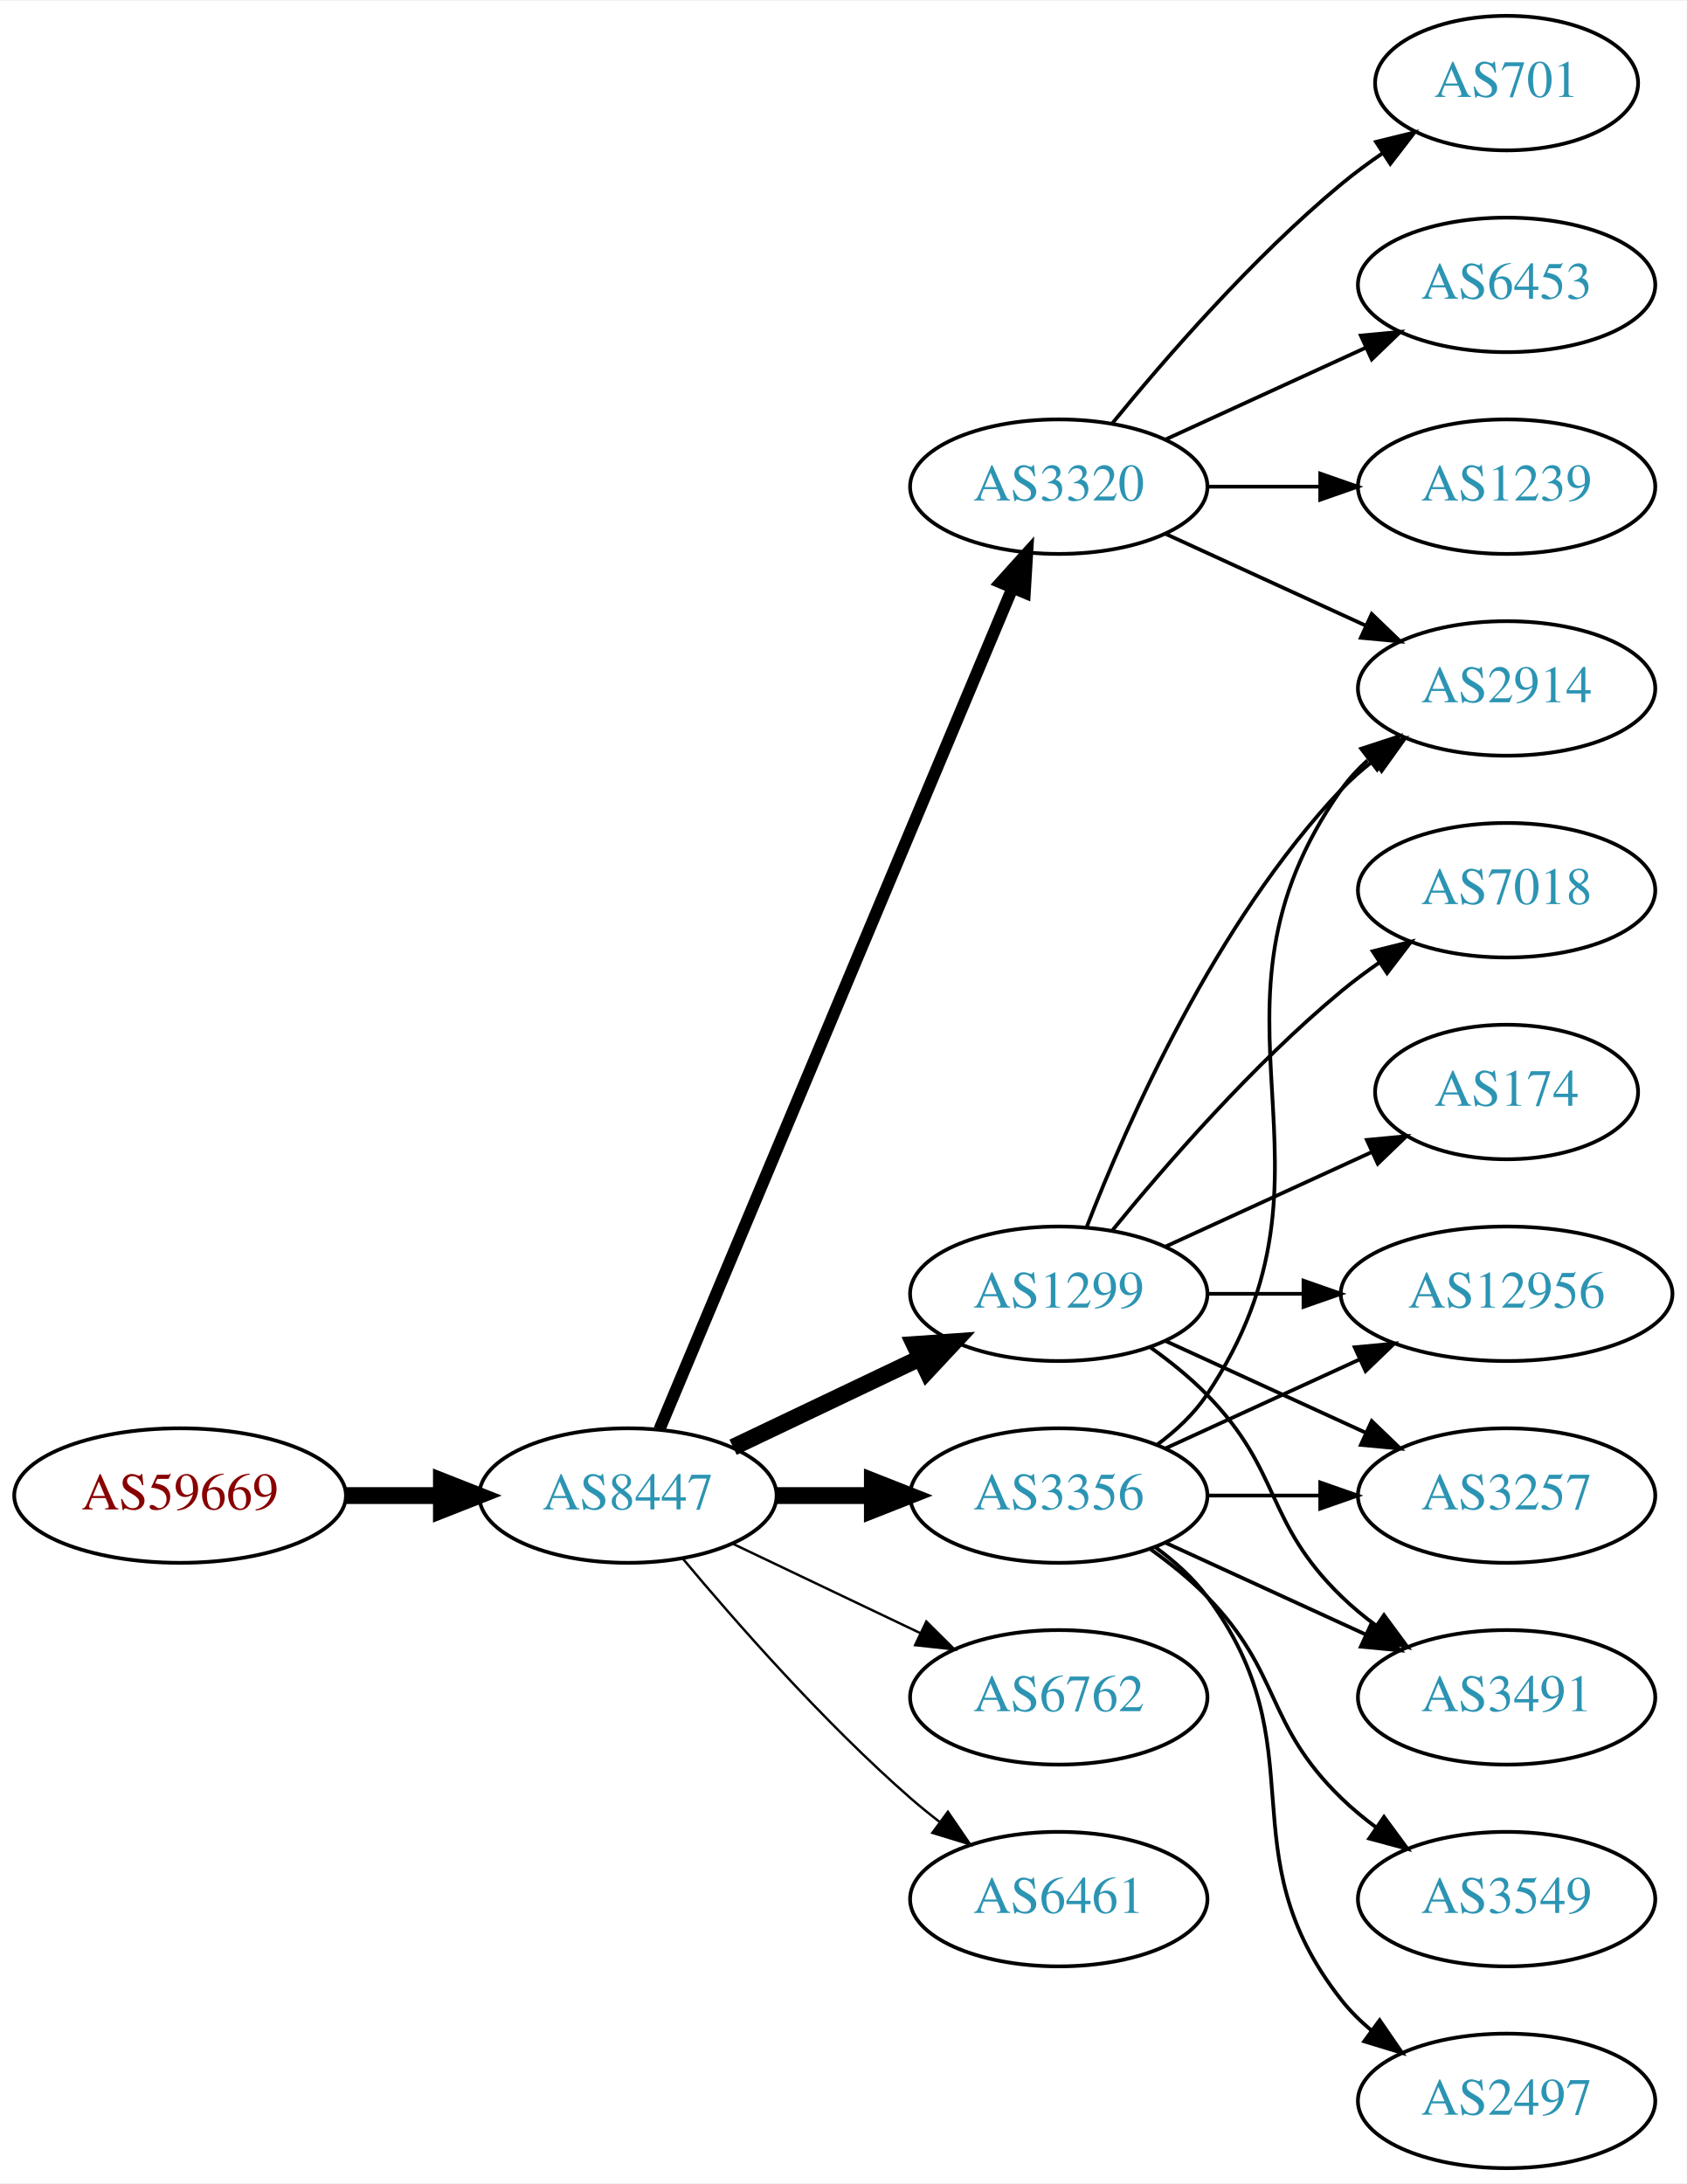
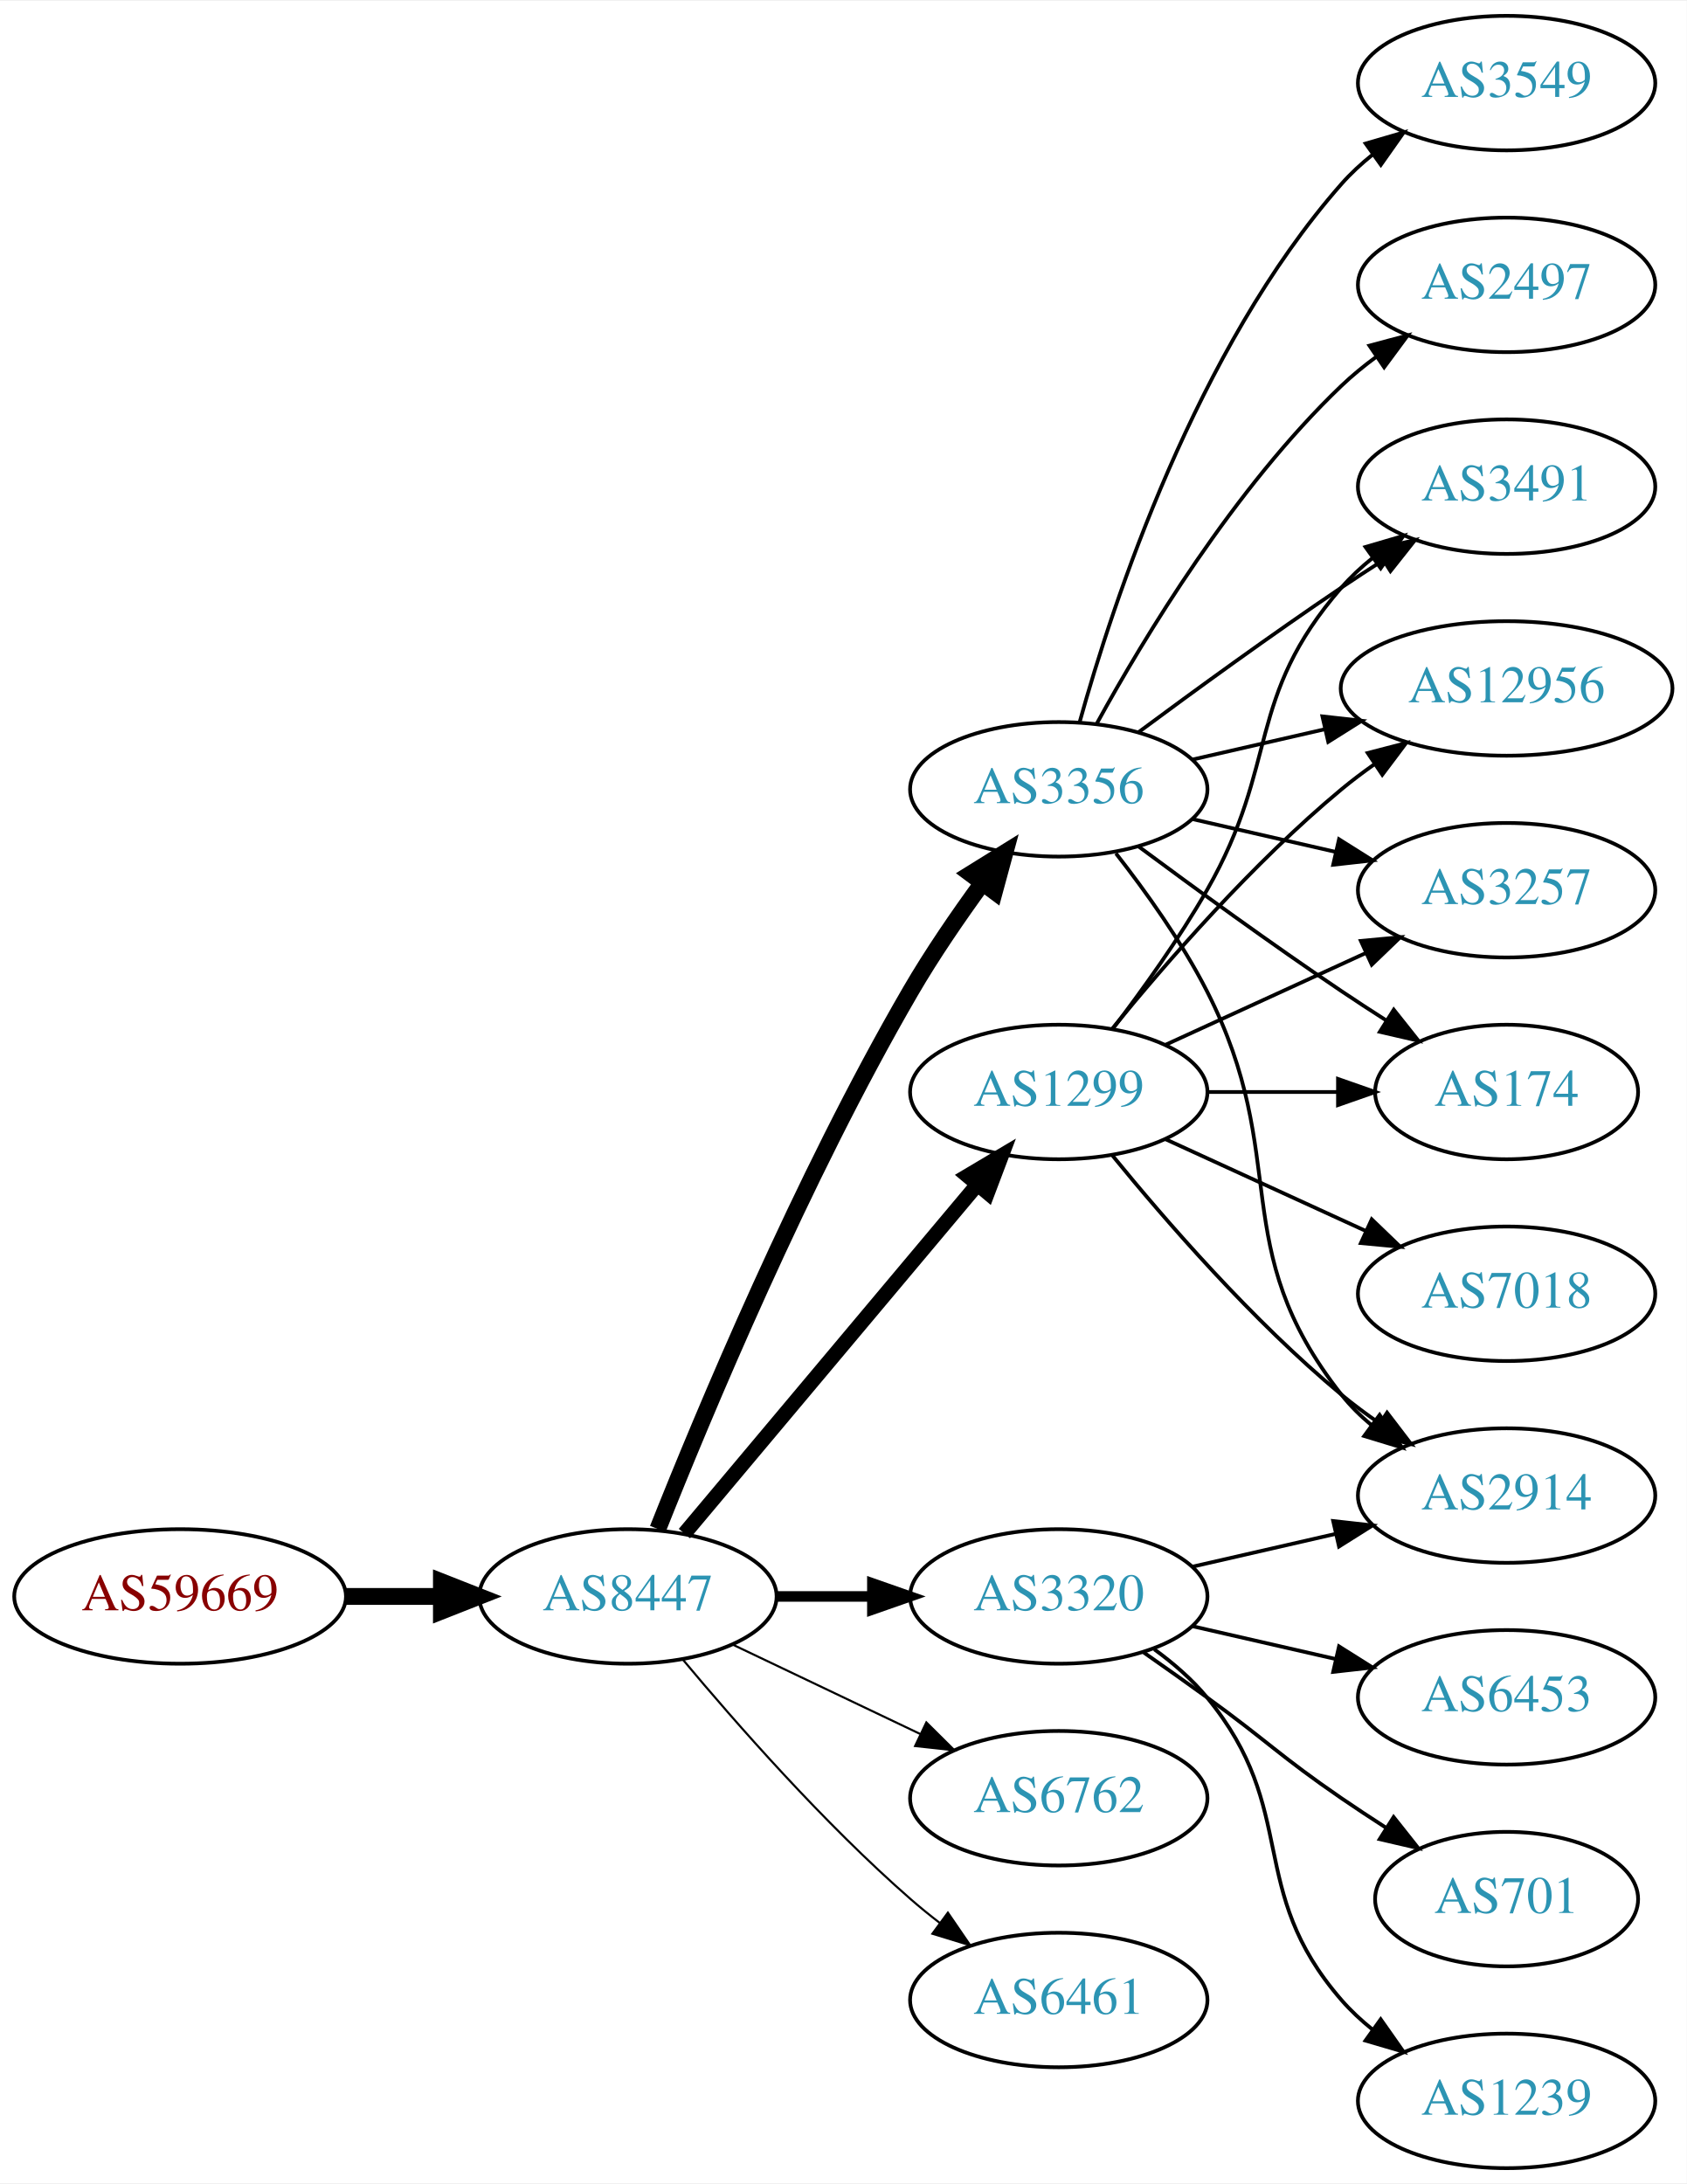
<svg xmlns="http://www.w3.org/2000/svg" xmlns:xlink="http://www.w3.org/1999/xlink" width="451pt" height="584pt" viewBox="0.00 0.00 451.37 584.00">
  <g id="graph0" class="graph" transform="scale(1 1) rotate(0) translate(4 580)">
    <polygon fill="white" stroke="none" points="-4,4 -4,-580 447.37,-580 447.37,4 -4,4" />
    <g id="node1" class="node">
      <g id="a_node1">
        <a xlink:href="/asn/59669" xlink:title="AS59669 ~ TSG Tourismus Salzburg GmbH [AT]">
-           <ellipse fill="#ffffff" stroke="black" cx="44.196" cy="-180" rx="44.393" ry="18" />
-           <text text-anchor="middle" x="44.196" y="-176.3" font-family="Times,serif" font-size="14.00" fill="#880000">AS59669</text>
+           <ellipse fill="#ffffff" stroke="black" cx="44.196" cy="-153" rx="44.393" ry="18" />
+           <text text-anchor="middle" x="44.196" y="-149.3" font-family="Times,serif" font-size="14.00" fill="#880000">AS59669</text>
        </a>
      </g>
    </g>
    <g id="node2" class="node">
      <g id="a_node2">
        <a xlink:href="/asn/8447" xlink:title="AS8447 ~ A1 Telekom Austria AG [AT]">
-           <ellipse fill="#ffffff" stroke="black" cx="164.039" cy="-180" rx="39.794" ry="18" />
-           <text text-anchor="middle" x="164.039" y="-176.3" font-family="Times,serif" font-size="14.00" fill="#2c94b3">AS8447</text>
+           <ellipse fill="#ffffff" stroke="black" cx="164.039" cy="-153" rx="39.794" ry="18" />
+           <text text-anchor="middle" x="164.039" y="-149.3" font-family="Times,serif" font-size="14.00" fill="#2c94b3">AS8447</text>
        </a>
      </g>
    </g>
    <g id="edge1" class="edge">
-       <path fill="none" stroke="black" stroke-width="4.5" d="M88.407,-180C96.72,-180 105.482,-180 113.965,-180" />
-       <polygon fill="black" stroke="black" stroke-width="4.5" points="114.123,-183.938 124.123,-180 114.123,-176.063 114.123,-183.938" />
+       <path fill="none" stroke="black" stroke-width="4.5" d="M88.407,-153C96.72,-153 105.482,-153 113.965,-153" />
+       <polygon fill="black" stroke="black" stroke-width="4.5" points="114.123,-156.938 124.123,-153 114.123,-149.063 114.123,-156.938" />
    </g>
    <g id="node3" class="node">
      <g id="a_node3">
-         <a xlink:href="/asn/1299" xlink:title="AS1299 ~ Telia Carrier [EU]">
-           <ellipse fill="#ffffff" stroke="black" cx="279.332" cy="-234" rx="39.794" ry="18" />
-           <text text-anchor="middle" x="279.332" y="-230.3" font-family="Times,serif" font-size="14.00" fill="#2c94b3">AS1299</text>
+         <a xlink:href="/asn/3356" xlink:title="AS3356 ~ Level 3 Parent, LLC [US]">
+           <ellipse fill="#ffffff" stroke="black" cx="279.332" cy="-369" rx="39.794" ry="18" />
+           <text text-anchor="middle" x="279.332" y="-365.3" font-family="Times,serif" font-size="14.00" fill="#2c94b3">AS3356</text>
        </a>
      </g>
    </g>
    <g id="edge2" class="edge">
-       <path fill="none" stroke="black" stroke-width="4.5" d="M192.175,-192.934C207.169,-200.081 225.99,-209.052 242.213,-216.785" />
-       <polygon fill="black" stroke="black" stroke-width="4.5" points="240.695,-220.423 251.417,-221.171 244.084,-213.314 240.695,-220.423" />
+       <path fill="none" stroke="black" stroke-width="4.5" d="M172.042,-171.051C184.169,-201.57 210.587,-264.933 239.685,-315 245.392,-324.819 252.43,-335.078 258.929,-343.984" />
+       <polygon fill="black" stroke="black" stroke-width="4.5" points="255.804,-346.38 264.934,-352.05 262.121,-341.677 255.804,-346.38" />
    </g>
    <g id="node4" class="node">
      <g id="a_node4">
        <a xlink:href="/asn/3320" xlink:title="AS3320 ~ DTAG [DE]">
-           <ellipse fill="#ffffff" stroke="black" cx="279.332" cy="-450" rx="39.794" ry="18" />
-           <text text-anchor="middle" x="279.332" y="-446.3" font-family="Times,serif" font-size="14.00" fill="#2c94b3">AS3320</text>
+           <ellipse fill="#ffffff" stroke="black" cx="279.332" cy="-153" rx="39.794" ry="18" />
+           <text text-anchor="middle" x="279.332" y="-149.3" font-family="Times,serif" font-size="14.00" fill="#2c94b3">AS3320</text>
        </a>
      </g>
    </g>
    <g id="edge3" class="edge">
-       <path fill="none" stroke="black" stroke-width="3.214" d="M172.472,-197.715C191.797,-243.771 243.72,-367.514 266.893,-422.739" />
-       <polygon fill="black" stroke="black" stroke-width="3.214" points="263.774,-424.352 270.871,-432.219 270.229,-421.644 263.774,-424.352" />
+       <path fill="none" stroke="black" stroke-width="2.812" d="M203.711,-153C211.914,-153 220.678,-153 229.21,-153" />
+       <polygon fill="black" stroke="black" stroke-width="2.812" points="229.449,-156.5 239.449,-153 229.449,-149.5 229.449,-156.5" />
    </g>
    <g id="node5" class="node">
      <g id="a_node5">
-         <a xlink:href="/asn/3356" xlink:title="AS3356 ~ Level 3 Parent, LLC [US]">
-           <ellipse fill="#ffffff" stroke="black" cx="279.332" cy="-180" rx="39.794" ry="18" />
-           <text text-anchor="middle" x="279.332" y="-176.3" font-family="Times,serif" font-size="14.00" fill="#2c94b3">AS3356</text>
+         <a xlink:href="/asn/1299" xlink:title="AS1299 ~ Telia Carrier [EU]">
+           <ellipse fill="#ffffff" stroke="black" cx="279.332" cy="-288" rx="39.794" ry="18" />
+           <text text-anchor="middle" x="279.332" y="-284.3" font-family="Times,serif" font-size="14.00" fill="#2c94b3">AS1299</text>
        </a>
      </g>
    </g>
    <g id="edge4" class="edge">
-       <path fill="none" stroke="black" stroke-width="4.5" d="M203.711,-180C211.914,-180 220.678,-180 229.21,-180" />
-       <polygon fill="black" stroke="black" stroke-width="4.5" points="229.449,-183.938 239.449,-180 229.449,-176.063 229.449,-183.938" />
+       <path fill="none" stroke="black" stroke-width="3.938" d="M179.158,-169.825C198.833,-193.269 234.637,-235.934 257.415,-263.076" />
+       <polygon fill="black" stroke="black" stroke-width="3.938" points="254.925,-265.553 264.034,-270.963 260.287,-261.053 254.925,-265.553" />
    </g>
    <g id="node6" class="node">
      <g id="a_node6">
        <a xlink:href="/asn/6762" xlink:title="AS6762 ~ TELECOM ITALIA SPARKLE S.p.A. [IT]">
-           <ellipse fill="#ffffff" stroke="black" cx="279.332" cy="-126" rx="39.794" ry="18" />
-           <text text-anchor="middle" x="279.332" y="-122.3" font-family="Times,serif" font-size="14.00" fill="#2c94b3">AS6762</text>
+           <ellipse fill="#ffffff" stroke="black" cx="279.332" cy="-99" rx="39.794" ry="18" />
+           <text text-anchor="middle" x="279.332" y="-95.3" font-family="Times,serif" font-size="14.00" fill="#2c94b3">AS6762</text>
        </a>
      </g>
    </g>
    <g id="edge5" class="edge">
-       <path fill="none" stroke="black" stroke-width="0.643" d="M192.175,-167.066C207.169,-159.919 225.99,-150.948 242.213,-143.215" />
-       <polygon fill="black" stroke="black" stroke-width="0.643" points="243.895,-146.291 251.417,-138.829 240.884,-139.972 243.895,-146.291" />
+       <path fill="none" stroke="black" stroke-width="0.562" d="M192.175,-140.066C207.169,-132.919 225.99,-123.948 242.213,-116.215" />
+       <polygon fill="black" stroke="black" stroke-width="0.562" points="243.895,-119.291 251.417,-111.829 240.884,-112.972 243.895,-119.291" />
    </g>
    <g id="node7" class="node">
      <g id="a_node7">
        <a xlink:href="/asn/6461" xlink:title="AS6461 ~ Zayo Bandwidth [US]">
-           <ellipse fill="#ffffff" stroke="black" cx="279.332" cy="-72" rx="39.794" ry="18" />
-           <text text-anchor="middle" x="279.332" y="-68.3" font-family="Times,serif" font-size="14.00" fill="#2c94b3">AS6461</text>
+           <ellipse fill="#ffffff" stroke="black" cx="279.332" cy="-45" rx="39.794" ry="18" />
+           <text text-anchor="middle" x="279.332" y="-41.3" font-family="Times,serif" font-size="14.00" fill="#2c94b3">AS6461</text>
        </a>
      </g>
    </g>
    <g id="edge6" class="edge">
-       <path fill="none" stroke="black" stroke-width="0.643" d="M178.669,-163.183C192.951,-146.071 216.498,-119.255 239.685,-99 242.151,-96.846 244.789,-94.706 247.487,-92.628" />
-       <polygon fill="black" stroke="black" stroke-width="0.643" points="249.66,-95.375 255.641,-86.63 245.512,-89.736 249.66,-95.375" />
+       <path fill="none" stroke="black" stroke-width="0.562" d="M178.669,-136.183C192.951,-119.071 216.498,-92.255 239.685,-72 242.151,-69.846 244.789,-67.706 247.487,-65.628" />
+       <polygon fill="black" stroke="black" stroke-width="0.562" points="249.66,-68.375 255.641,-59.63 245.512,-62.736 249.66,-68.375" />
    </g>
    <g id="node8" class="node">
      <g id="a_node8">
-         <a xlink:href="/asn/12956" xlink:title="AS12956 ~ TELXIUS [ES]">
-           <ellipse fill="#ffffff" stroke="black" cx="399.174" cy="-234" rx="44.393" ry="18" />
-           <text text-anchor="middle" x="399.174" y="-230.3" font-family="Times,serif" font-size="14.00" fill="#2c94b3">AS12956</text>
-         </a>
-       </g>
-     </g>
-     <g id="edge7" class="edge">
-       <path fill="none" stroke="black" d="M319.244,-234C327.347,-234 336.022,-234 344.548,-234" />
-       <polygon fill="black" stroke="black" points="344.826,-237.5 354.826,-234 344.826,-230.5 344.826,-237.5" />
-     </g>
-     <g id="node9" class="node">
-       <g id="a_node9">
-         <a xlink:href="/asn/7018" xlink:title="AS7018 ~ AT&amp;T Services, Inc. [US]">
-           <ellipse fill="#ffffff" stroke="black" cx="399.174" cy="-342" rx="39.794" ry="18" />
-           <text text-anchor="middle" x="399.174" y="-338.3" font-family="Times,serif" font-size="14.00" fill="#2c94b3">AS7018</text>
-         </a>
-       </g>
-     </g>
-     <g id="edge8" class="edge">
-       <path fill="none" stroke="black" d="M293.751,-251.065C307.865,-268.375 331.28,-295.345 354.978,-315 358.194,-317.668 361.695,-320.27 365.265,-322.741" />
-       <polygon fill="black" stroke="black" points="363.343,-325.666 373.622,-328.236 367.189,-319.817 363.343,-325.666" />
-     </g>
-     <g id="node10" class="node">
-       <g id="a_node10">
-         <a xlink:href="/asn/3257" xlink:title="AS3257 ~ GTT [DE]">
-           <ellipse fill="#ffffff" stroke="black" cx="399.174" cy="-180" rx="39.794" ry="18" />
-           <text text-anchor="middle" x="399.174" y="-176.3" font-family="Times,serif" font-size="14.00" fill="#2c94b3">AS3257</text>
-         </a>
-       </g>
-     </g>
-     <g id="edge9" class="edge">
-       <path fill="none" stroke="black" d="M307.96,-221.339C323.917,-214.027 344.188,-204.739 361.471,-196.819" />
-       <polygon fill="black" stroke="black" points="363.085,-199.929 370.718,-192.581 360.169,-193.565 363.085,-199.929" />
-     </g>
-     <g id="node11" class="node">
-       <g id="a_node11">
        <a xlink:href="/asn/174" xlink:title="AS174 ~ Cogent Communications [US]">
          <ellipse fill="#ffffff" stroke="black" cx="399.174" cy="-288" rx="35.194" ry="18" />
          <text text-anchor="middle" x="399.174" y="-284.3" font-family="Times,serif" font-size="14.00" fill="#2c94b3">AS174</text>
        </a>
      </g>
    </g>
+     <g id="edge7" class="edge">
+       <path fill="none" stroke="black" d="M300.662,-353.723C315.524,-342.696 336.269,-327.593 354.978,-315 358.795,-312.431 362.845,-309.79 366.876,-307.214" />
+       <polygon fill="black" stroke="black" points="368.98,-310.025 375.57,-301.729 365.245,-304.105 368.98,-310.025" />
+     </g>
+     <g id="node9" class="node">
+       <g id="a_node9">
+         <a xlink:href="/asn/2497" xlink:title="AS2497 ~ Internet Initiative Japan Inc. [JP]">
+           <ellipse fill="#ffffff" stroke="black" cx="399.174" cy="-504" rx="39.794" ry="18" />
+           <text text-anchor="middle" x="399.174" y="-500.3" font-family="Times,serif" font-size="14.00" fill="#2c94b3">AS2497</text>
+         </a>
+       </g>
+     </g>
+     <g id="edge8" class="edge">
+       <path fill="none" stroke="black" d="M289.573,-386.713C302.118,-409.561 326.295,-449.611 354.978,-477 357.846,-479.739 361.035,-482.347 364.344,-484.785" />
+       <polygon fill="black" stroke="black" points="362.468,-487.742 372.704,-490.477 366.407,-481.956 362.468,-487.742" />
+     </g>
+     <g id="node10" class="node">
+       <g id="a_node10">
+         <a xlink:href="/asn/3491" xlink:title="AS3491 ~ PCCW Global, Inc. [US]">
+           <ellipse fill="#ffffff" stroke="black" cx="399.174" cy="-450" rx="39.794" ry="18" />
+           <text text-anchor="middle" x="399.174" y="-446.3" font-family="Times,serif" font-size="14.00" fill="#2c94b3">AS3491</text>
+         </a>
+       </g>
+     </g>
+     <g id="edge9" class="edge">
+       <path fill="none" stroke="black" d="M300.662,-384.277C315.524,-395.304 336.269,-410.407 354.978,-423 358.527,-425.389 362.277,-427.839 366.026,-430.242" />
+       <polygon fill="black" stroke="black" points="364.352,-433.325 374.674,-435.712 368.094,-427.409 364.352,-433.325" />
+     </g>
+     <g id="node11" class="node">
+       <g id="a_node11">
+         <a xlink:href="/asn/12956" xlink:title="AS12956 ~ TELXIUS [ES]">
+           <ellipse fill="#ffffff" stroke="black" cx="399.174" cy="-396" rx="44.393" ry="18" />
+           <text text-anchor="middle" x="399.174" y="-392.3" font-family="Times,serif" font-size="14.00" fill="#2c94b3">AS12956</text>
+         </a>
+       </g>
+     </g>
    <g id="edge10" class="edge">
-       <path fill="none" stroke="black" d="M307.96,-246.661C324.377,-254.183 345.358,-263.798 362.955,-271.861" />
-       <polygon fill="black" stroke="black" points="361.783,-275.174 372.332,-276.158 364.7,-268.811 361.783,-275.174" />
+       <path fill="none" stroke="black" d="M315.051,-376.955C326.189,-379.507 338.725,-382.379 350.618,-385.104" />
+       <polygon fill="black" stroke="black" points="349.883,-388.526 360.412,-387.348 351.446,-381.703 349.883,-388.526" />
    </g>
    <g id="node12" class="node">
      <g id="a_node12">
        <a xlink:href="/asn/2914" xlink:title="AS2914 ~ NTT America, Inc. [US]">
-           <ellipse fill="#ffffff" stroke="black" cx="399.174" cy="-396" rx="39.794" ry="18" />
-           <text text-anchor="middle" x="399.174" y="-392.3" font-family="Times,serif" font-size="14.00" fill="#2c94b3">AS2914</text>
+           <ellipse fill="#ffffff" stroke="black" cx="399.174" cy="-180" rx="39.794" ry="18" />
+           <text text-anchor="middle" x="399.174" y="-176.3" font-family="Times,serif" font-size="14.00" fill="#2c94b3">AS2914</text>
        </a>
      </g>
    </g>
    <g id="edge11" class="edge">
-       <path fill="none" stroke="black" d="M286.855,-251.994C297.605,-279.728 321.262,-333.429 354.978,-369 357.564,-371.728 360.481,-374.294 363.55,-376.677" />
-       <polygon fill="black" stroke="black" points="361.704,-379.658 371.898,-382.543 365.728,-373.93 361.704,-379.658" />
+       <path fill="none" stroke="black" d="M294.628,-351.86C302.614,-341.647 312.276,-328.147 318.978,-315 341.958,-269.923 323.679,-246.754 354.978,-207 357.303,-204.047 360.047,-201.33 363.006,-198.853" />
+       <polygon fill="black" stroke="black" points="365.199,-201.585 371.203,-192.855 361.065,-195.936 365.199,-201.585" />
    </g>
    <g id="node13" class="node">
      <g id="a_node13">
-         <a xlink:href="/asn/3491" xlink:title="AS3491 ~ PCCW Global, Inc. [US]">
-           <ellipse fill="#ffffff" stroke="black" cx="399.174" cy="-126" rx="39.794" ry="18" />
-           <text text-anchor="middle" x="399.174" y="-122.3" font-family="Times,serif" font-size="14.00" fill="#2c94b3">AS3491</text>
+         <a xlink:href="/asn/3257" xlink:title="AS3257 ~ GTT [DE]">
+           <ellipse fill="#ffffff" stroke="black" cx="399.174" cy="-342" rx="39.794" ry="18" />
+           <text text-anchor="middle" x="399.174" y="-338.3" font-family="Times,serif" font-size="14.00" fill="#2c94b3">AS3257</text>
        </a>
      </g>
    </g>
    <g id="edge12" class="edge">
-       <path fill="none" stroke="black" d="M303.926,-219.611C309.182,-215.852 314.513,-211.563 318.978,-207 339.151,-186.383 334.285,-173.094 354.978,-153 357.823,-150.237 360.997,-147.614 364.297,-145.166" />
-       <polygon fill="black" stroke="black" points="366.363,-147.994 372.645,-139.462 362.414,-142.214 366.363,-147.994" />
-     </g>
-     <g id="edge13" class="edge">
-       <path fill="none" stroke="black" d="M307.96,-437.339C323.917,-430.027 344.188,-420.739 361.471,-412.819" />
-       <polygon fill="black" stroke="black" points="363.085,-415.929 370.718,-408.581 360.169,-409.565 363.085,-415.929" />
+       <path fill="none" stroke="black" d="M315.051,-361.045C327.051,-358.296 340.672,-355.175 353.364,-352.267" />
+       <polygon fill="black" stroke="black" points="354.33,-355.636 363.296,-349.991 352.767,-348.813 354.33,-355.636" />
    </g>
    <g id="node14" class="node">
      <g id="a_node14">
-         <a xlink:href="/asn/701" xlink:title="AS701 ~ UUNET [US]">
-           <ellipse fill="#ffffff" stroke="black" cx="399.174" cy="-558" rx="35.194" ry="18" />
-           <text text-anchor="middle" x="399.174" y="-554.3" font-family="Times,serif" font-size="14.00" fill="#2c94b3">AS701</text>
-         </a>
-       </g>
-     </g>
-     <g id="edge14" class="edge">
-       <path fill="none" stroke="black" d="M293.751,-467.065C307.865,-484.375 331.28,-511.345 354.978,-531 358.441,-533.872 362.234,-536.669 366.088,-539.308" />
-       <polygon fill="black" stroke="black" points="364.231,-542.275 374.521,-544.797 368.05,-536.408 364.231,-542.275" />
+         <a xlink:href="/asn/3549" xlink:title="AS3549 ~ Level 3 Parent, LLC [US]">
+           <ellipse fill="#ffffff" stroke="black" cx="399.174" cy="-558" rx="39.794" ry="18" />
+           <text text-anchor="middle" x="399.174" y="-554.3" font-family="Times,serif" font-size="14.00" fill="#2c94b3">AS3549</text>
+         </a>
+       </g>
+     </g>
+     <g id="edge13" class="edge">
+       <path fill="none" stroke="black" d="M284.904,-386.946C293.81,-418.995 316.094,-486.842 354.978,-531 357.462,-533.821 360.312,-536.449 363.337,-538.871" />
+       <polygon fill="black" stroke="black" points="361.455,-541.828 371.627,-544.791 365.523,-536.131 361.455,-541.828" />
+     </g>
+     <g id="edge15" class="edge">
+       <path fill="none" stroke="black" d="M315.051,-160.955C327.051,-163.704 340.672,-166.825 353.364,-169.733" />
+       <polygon fill="black" stroke="black" points="352.767,-173.187 363.296,-172.009 354.33,-166.364 352.767,-173.187" />
    </g>
    <g id="node15" class="node">
      <g id="a_node15">
        <a xlink:href="/asn/6453" xlink:title="AS6453 ~ TATA COMMUNICATIONS (AMERICA) INC [US]">
-           <ellipse fill="#ffffff" stroke="black" cx="399.174" cy="-504" rx="39.794" ry="18" />
-           <text text-anchor="middle" x="399.174" y="-500.3" font-family="Times,serif" font-size="14.00" fill="#2c94b3">AS6453</text>
-         </a>
-       </g>
-     </g>
-     <g id="edge15" class="edge">
-       <path fill="none" stroke="black" d="M307.96,-462.661C323.917,-469.973 344.188,-479.261 361.471,-487.181" />
-       <polygon fill="black" stroke="black" points="360.169,-490.435 370.718,-491.419 363.085,-484.071 360.169,-490.435" />
+           <ellipse fill="#ffffff" stroke="black" cx="399.174" cy="-126" rx="39.794" ry="18" />
+           <text text-anchor="middle" x="399.174" y="-122.3" font-family="Times,serif" font-size="14.00" fill="#2c94b3">AS6453</text>
+         </a>
+       </g>
+     </g>
+     <g id="edge14" class="edge">
+       <path fill="none" stroke="black" d="M315.051,-145.045C327.051,-142.296 340.672,-139.175 353.364,-136.267" />
+       <polygon fill="black" stroke="black" points="354.33,-139.636 363.296,-133.991 352.767,-132.813 354.33,-139.636" />
    </g>
    <g id="node16" class="node">
      <g id="a_node16">
-         <a xlink:href="/asn/1239" xlink:title="AS1239 ~ Sprint [US]">
-           <ellipse fill="#ffffff" stroke="black" cx="399.174" cy="-450" rx="39.794" ry="18" />
-           <text text-anchor="middle" x="399.174" y="-446.3" font-family="Times,serif" font-size="14.00" fill="#2c94b3">AS1239</text>
+         <a xlink:href="/asn/701" xlink:title="AS701 ~ UUNET [US]">
+           <ellipse fill="#ffffff" stroke="black" cx="399.174" cy="-72" rx="35.194" ry="18" />
+           <text text-anchor="middle" x="399.174" y="-68.3" font-family="Times,serif" font-size="14.00" fill="#2c94b3">AS701</text>
        </a>
      </g>
    </g>
    <g id="edge16" class="edge">
-       <path fill="none" stroke="black" d="M319.244,-450C328.798,-450 339.147,-450 349.11,-450" />
-       <polygon fill="black" stroke="black" points="349.302,-453.5 359.302,-450 349.302,-446.5 349.302,-453.5" />
-     </g>
-     <g id="edge18" class="edge">
-       <path fill="none" stroke="black" d="M307.96,-192.661C323.458,-199.762 343.025,-208.728 359.971,-216.494" />
-       <polygon fill="black" stroke="black" points="358.525,-219.681 369.074,-220.665 361.441,-213.317 358.525,-219.681" />
-     </g>
-     <g id="edge17" class="edge">
-       <path fill="none" stroke="black" d="M319.244,-180C328.798,-180 339.147,-180 349.11,-180" />
-       <polygon fill="black" stroke="black" points="349.302,-183.5 359.302,-180 349.302,-176.5 349.302,-183.5" />
-     </g>
-     <g id="edge19" class="edge">
-       <path fill="none" stroke="black" d="M305.651,-193.607C310.707,-197.351 315.518,-201.831 318.978,-207 360.003,-268.294 312.399,-308.775 354.978,-369 356.969,-371.816 359.356,-374.401 361.972,-376.76" />
-       <polygon fill="black" stroke="black" points="360.271,-379.865 370.34,-383.162 364.525,-374.306 360.271,-379.865" />
-     </g>
-     <g id="edge21" class="edge">
-       <path fill="none" stroke="black" d="M307.96,-167.339C323.917,-160.027 344.188,-150.739 361.471,-142.819" />
-       <polygon fill="black" stroke="black" points="363.085,-145.929 370.718,-138.581 360.169,-139.565 363.085,-145.929" />
+       <path fill="none" stroke="black" d="M302.089,-137.991C307.623,-134.121 313.542,-129.936 318.978,-126 335.178,-114.271 338.483,-110.311 354.978,-99 358.773,-96.398 362.81,-93.738 366.833,-91.151" />
+       <polygon fill="black" stroke="black" points="368.94,-93.96 375.521,-85.657 365.199,-88.044 368.94,-93.96" />
    </g>
    <g id="node17" class="node">
      <g id="a_node17">
-         <a xlink:href="/asn/2497" xlink:title="AS2497 ~ Internet Initiative Japan Inc. [JP]">
+         <a xlink:href="/asn/1239" xlink:title="AS1239 ~ Sprint [US]">
          <ellipse fill="#ffffff" stroke="black" cx="399.174" cy="-18" rx="39.794" ry="18" />
-           <text text-anchor="middle" x="399.174" y="-14.3" font-family="Times,serif" font-size="14.00" fill="#2c94b3">AS2497</text>
-         </a>
-       </g>
+           <text text-anchor="middle" x="399.174" y="-14.3" font-family="Times,serif" font-size="14.00" fill="#2c94b3">AS1239</text>
+         </a>
+       </g>
+     </g>
+     <g id="edge17" class="edge">
+       <path fill="none" stroke="black" d="M304.912,-138.844C310.007,-135.128 315.02,-130.799 318.978,-126 344.043,-95.606 329.144,-74.742 354.978,-45 357.443,-42.162 360.28,-39.523 363.297,-37.094" />
+       <polygon fill="black" stroke="black" points="365.484,-39.833 371.575,-31.164 361.408,-34.142 365.484,-39.833" />
+     </g>
+     <g id="edge23" class="edge">
+       <path fill="none" stroke="black" d="M319.244,-288C330.331,-288 342.491,-288 353.873,-288" />
+       <polygon fill="black" stroke="black" points="354.055,-291.5 364.055,-288 354.055,-284.5 354.055,-291.5" />
+     </g>
+     <g id="edge21" class="edge">
+       <path fill="none" stroke="black" d="M293.793,-304.913C301.686,-315.27 311.535,-328.992 318.978,-342 338.543,-376.194 329.144,-393.258 354.978,-423 357.443,-425.838 360.28,-428.477 363.297,-430.906" />
+       <polygon fill="black" stroke="black" points="361.408,-433.858 371.575,-436.836 365.484,-428.167 361.408,-433.858" />
    </g>
    <g id="edge20" class="edge">
-       <path fill="none" stroke="black" d="M305.262,-166.118C310.338,-162.389 315.256,-157.984 318.978,-153 349.249,-112.458 323.679,-84.754 354.978,-45 357.303,-42.047 360.047,-39.33 363.006,-36.853" />
-       <polygon fill="black" stroke="black" points="365.199,-39.585 371.203,-30.855 361.065,-33.936 365.199,-39.585" />
+       <path fill="none" stroke="black" d="M293.751,-305.065C307.865,-322.375 331.28,-349.345 354.978,-369 357.716,-371.271 360.659,-373.494 363.677,-375.63" />
+       <polygon fill="black" stroke="black" points="362.009,-378.725 372.266,-381.379 365.903,-372.908 362.009,-378.725" />
+     </g>
+     <g id="edge18" class="edge">
+       <path fill="none" stroke="black" d="M293.751,-270.935C307.865,-253.625 331.28,-226.655 354.978,-207 358.194,-204.332 361.695,-201.73 365.265,-199.259" />
+       <polygon fill="black" stroke="black" points="367.189,-202.183 373.622,-193.764 363.343,-196.334 367.189,-202.183" />
+     </g>
+     <g id="edge22" class="edge">
+       <path fill="none" stroke="black" d="M307.96,-300.661C323.917,-307.973 344.188,-317.261 361.471,-325.181" />
+       <polygon fill="black" stroke="black" points="360.169,-328.435 370.718,-329.419 363.085,-322.071 360.169,-328.435" />
    </g>
    <g id="node18" class="node">
      <g id="a_node18">
-         <a xlink:href="/asn/3549" xlink:title="AS3549 ~ Level 3 Parent, LLC [US]">
-           <ellipse fill="#ffffff" stroke="black" cx="399.174" cy="-72" rx="39.794" ry="18" />
-           <text text-anchor="middle" x="399.174" y="-68.3" font-family="Times,serif" font-size="14.00" fill="#2c94b3">AS3549</text>
-         </a>
-       </g>
-     </g>
-     <g id="edge22" class="edge">
-       <path fill="none" stroke="black" d="M303.926,-165.611C309.182,-161.852 314.513,-157.563 318.978,-153 339.151,-132.383 334.285,-119.094 354.978,-99 357.823,-96.237 360.997,-93.614 364.297,-91.166" />
-       <polygon fill="black" stroke="black" points="366.363,-93.993 372.645,-85.462 362.414,-88.214 366.363,-93.993" />
+         <a xlink:href="/asn/7018" xlink:title="AS7018 ~ AT&amp;T Services, Inc. [US]">
+           <ellipse fill="#ffffff" stroke="black" cx="399.174" cy="-234" rx="39.794" ry="18" />
+           <text text-anchor="middle" x="399.174" y="-230.3" font-family="Times,serif" font-size="14.00" fill="#2c94b3">AS7018</text>
+         </a>
+       </g>
+     </g>
+     <g id="edge19" class="edge">
+       <path fill="none" stroke="black" d="M307.96,-275.339C323.917,-268.027 344.188,-258.739 361.471,-250.819" />
+       <polygon fill="black" stroke="black" points="363.085,-253.929 370.718,-246.581 360.169,-247.565 363.085,-253.929" />
    </g>
  </g>
</svg>
